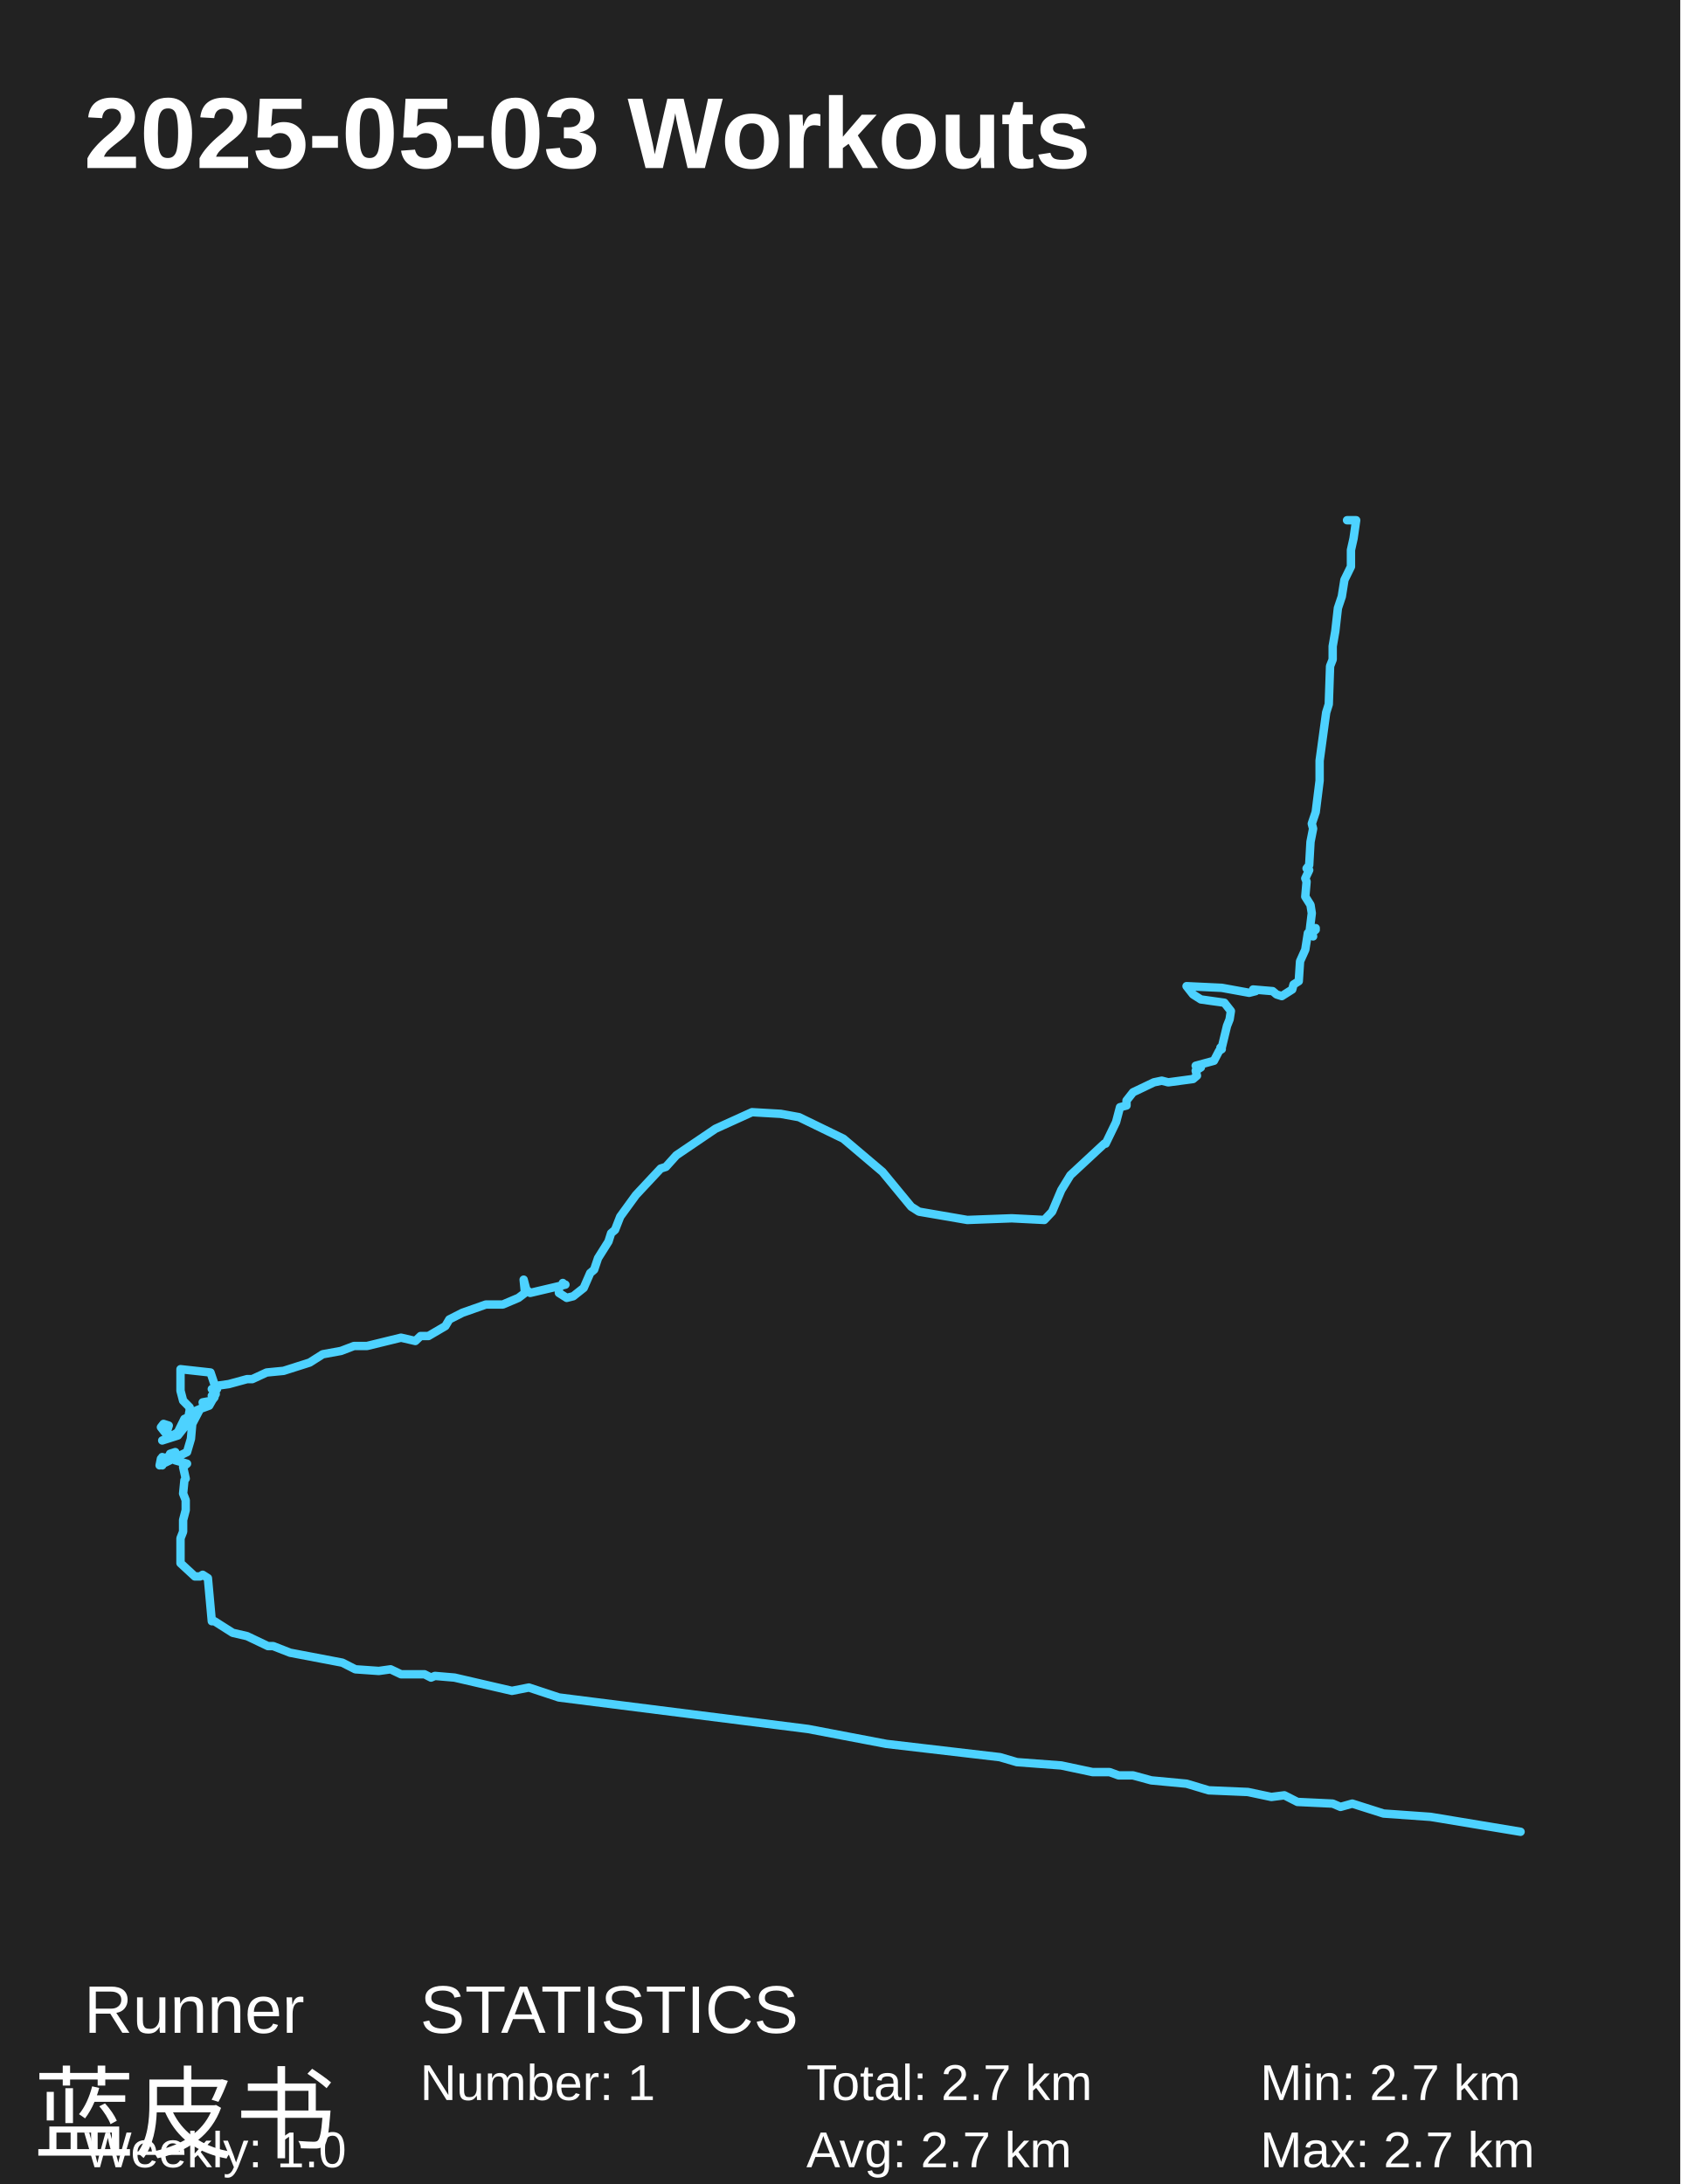
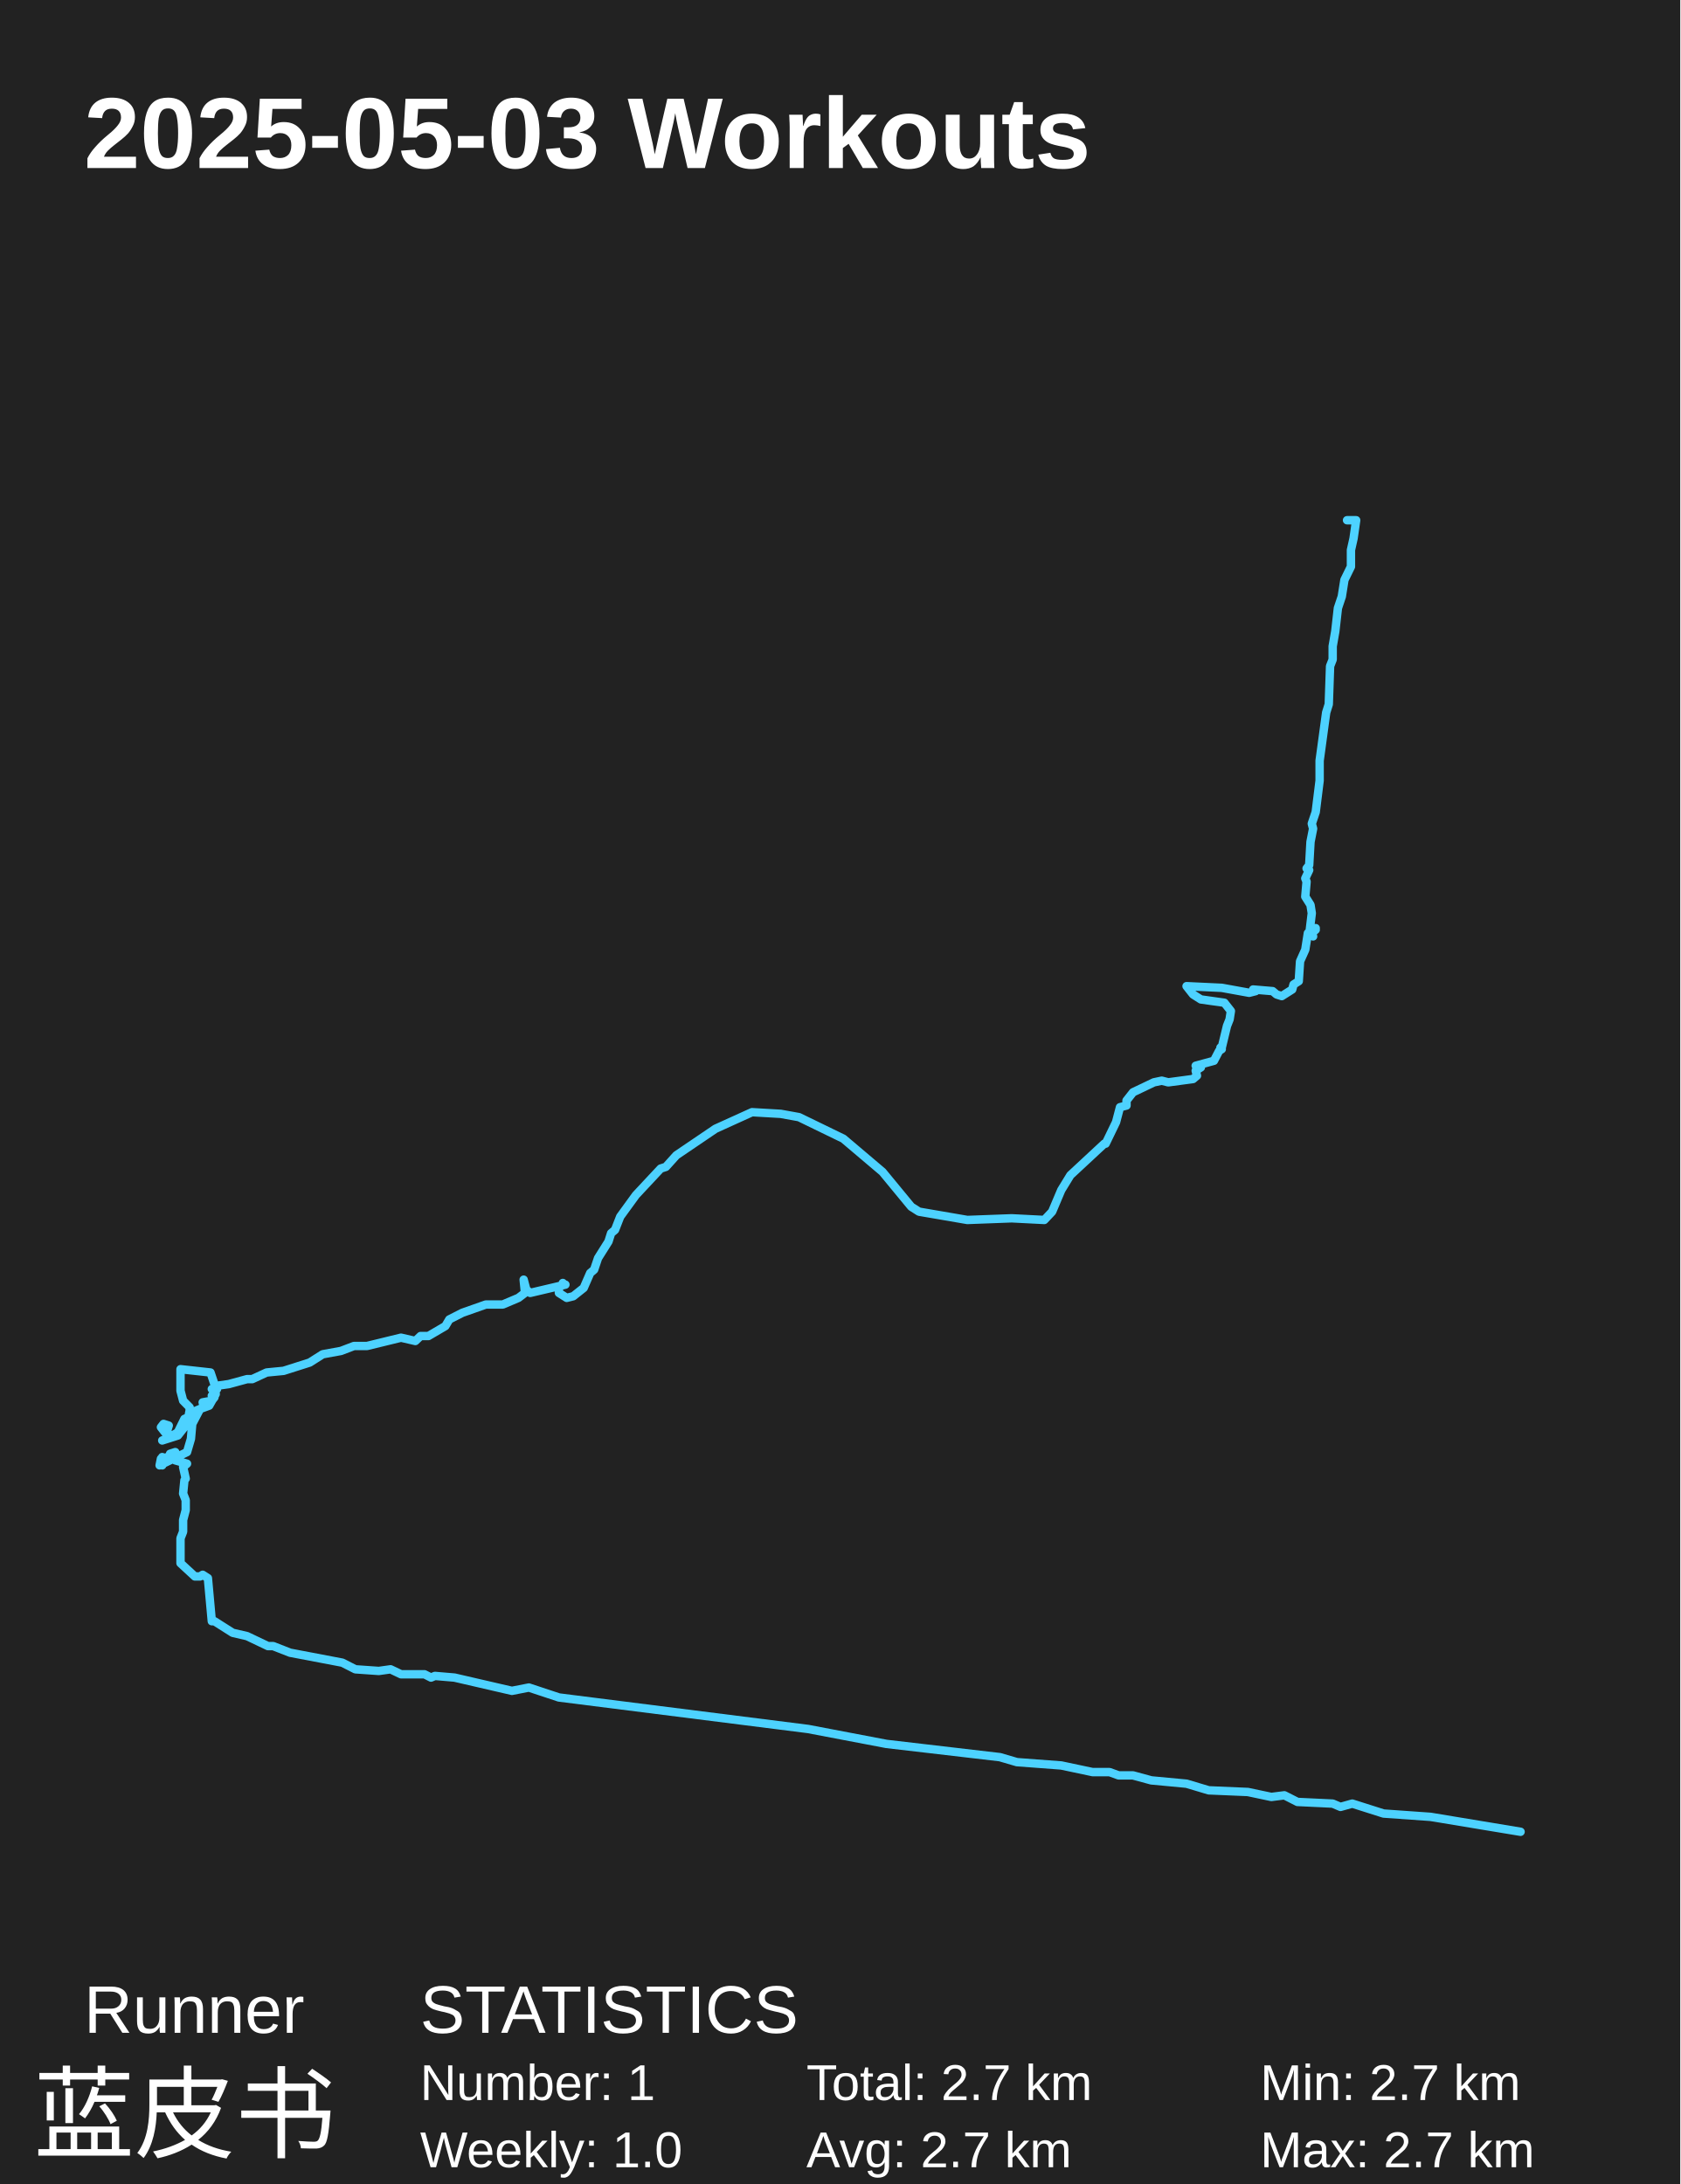
<svg xmlns="http://www.w3.org/2000/svg" baseProfile="full" height="130mm" version="1.1" viewBox="0,0,100,130" width="100mm">
  <defs />
  <rect fill="#222222" height="130" width="100" x="0" y="0" />
  <text fill="#FFFFFF" style="font-size:6px; font-family:Arial; font-weight:bold;" x="5" y="10">2025-05-03 Workouts</text>
  <text fill="#FFFFFF" style="font-size:4px; font-family:Arial" x="5" y="121">Runner</text>
  <text fill="#FFFFFF" style="font-size:6px; font-family:Arial" x="2" y="128">蓝皮书</text>
  <text fill="#FFFFFF" style="font-size:4px; font-family:Arial" x="25" y="121">STATISTICS</text>
  <text fill="#FFFFFF" style="font-size:3px; font-family:Arial" x="25" y="125">Number: 1</text>
-   <text fill="#FFFFFF" style="font-size:3px; font-family:Arial" x="5" y="129">Weekly: 1.0</text>
+   <text fill="#FFFFFF" style="font-size:3px; font-family:Arial" x="25" y="129">Weekly: 1.0</text>
  <text fill="#FFFFFF" style="font-size:3px; font-family:Arial" x="48" y="125">Total: 2.7 km</text>
  <text fill="#FFFFFF" style="font-size:3px; font-family:Arial" x="48" y="129">Avg: 2.7 km</text>
  <text fill="#FFFFFF" style="font-size:3px; font-family:Arial" x="75" y="125">Min: 2.7 km</text>
  <text fill="#FFFFFF" style="font-size:3px; font-family:Arial" x="75" y="129">Max: 2.7 km</text>
  <polyline fill="none" points="80.171,30.966 80.715,30.966 80.559,32.051 80.404,32.742 80.404,33.729 80.016,34.519 79.86,35.506 79.628,36.197 79.472,37.579 79.317,38.467 79.317,39.256 79.162,39.651 79.084,41.921 78.929,42.415 78.54,45.277 78.54,46.462 78.307,48.337 78.074,49.028 78.152,49.324 77.997,50.113 77.919,51.495 77.764,51.693 77.919,51.791 77.686,52.285 77.764,52.482 77.686,53.371 77.997,53.864 78.074,54.357 77.919,55.641 78.307,55.344 78.074,55.542 78.074,55.641 78.307,55.246 78.074,55.443 78.152,55.739 77.841,55.542 77.686,56.529 77.375,57.22 77.298,58.404 76.987,58.602 76.909,58.898 76.288,59.292 75.977,59.194 75.744,58.996 74.58,58.898 74.735,58.996 74.347,59.095 72.716,58.799 70.619,58.7 71.007,59.194 71.473,59.49 72.871,59.687 73.259,60.181 73.182,60.674 73.026,61.069 72.716,62.352 72.638,62.352 72.716,62.451 72.56,62.549 72.25,63.142 71.163,63.438 71.473,63.536 71.163,63.734 71.24,64.03 71.007,64.227 69.532,64.425 69.143,64.326 68.677,64.425 67.435,65.017 67.047,65.51 67.047,65.806 66.658,65.905 66.425,66.793 65.804,68.076 65.726,68.076 63.707,69.952 63.163,70.84 62.62,72.123 62.154,72.617 60.212,72.518 57.572,72.617 54.698,72.123 54.233,71.827 52.524,69.754 50.194,67.78 47.554,66.497 46.466,66.3 44.758,66.201 42.583,67.188 40.254,68.767 39.632,69.458 39.322,69.557 37.846,71.136 36.914,72.419 36.604,73.209 36.371,73.406 36.215,73.9 35.594,74.887 35.361,75.577 35.128,75.775 34.74,76.663 34.118,77.157 33.73,77.255 33.264,76.959 33.264,76.564 33.575,76.466 33.497,76.367 33.497,76.466 33.652,76.466 31.556,76.959 31.323,76.762 31.167,76.17 31.245,76.959 30.857,77.255 29.925,77.65 28.915,77.65 27.517,78.143 26.741,78.538 26.508,78.933 25.498,79.525 25.032,79.525 24.721,79.821 23.867,79.624 21.848,80.117 21.071,80.117 20.295,80.413 19.208,80.611 18.431,81.104 16.878,81.598 15.868,81.696 15.014,82.091 14.703,82.091 13.616,82.387 12.917,82.486 12.606,82.683 12.917,82.683 12.839,82.683 12.762,82.98 12.606,83.078 12.762,83.177 12.606,83.374 12.063,83.473 12.14,83.769 11.674,83.966 11.597,84.263 11.131,84.559 11.053,84.855 10.587,85.447 9.655,85.743 10.743,85.25 10.199,85.447 9.811,85.25 9.578,84.953 9.733,84.756 10.044,84.855 9.888,85.348 10.277,85.447 10.587,85.25 10.976,84.46 11.209,84.361 11.286,83.966 11.286,83.769 10.898,83.374 10.743,82.782 10.743,81.499 12.529,81.696 12.762,82.387 12.839,82.98 12.451,83.67 11.907,83.868 11.442,84.756 11.364,85.644 11.131,86.434 9.5,87.223 9.578,86.829 9.733,86.829 9.655,86.73 9.811,86.927 9.655,87.223 9.578,87.026 9.578,87.125 9.733,87.026 9.578,86.829 10.354,86.631 10.277,86.533 10.354,86.631 10.432,86.533 10.121,86.533 10.432,86.434 10.432,86.927 11.131,87.125 10.898,87.322 11.053,88.013 10.976,88.112 10.898,88.901 11.053,89.296 11.053,89.888 10.898,90.48 10.898,91.171 10.743,91.566 10.743,93.046 11.597,93.836 11.907,93.836 12.063,93.737 12.373,93.935 12.606,96.501 12.762,96.501 13.849,97.191 14.703,97.389 15.946,97.981 16.256,97.981 17.266,98.376 20.372,98.968 21.149,99.363 22.547,99.461 23.246,99.363 23.867,99.659 25.265,99.659 25.653,99.856 25.886,99.757 27.051,99.856 30.468,100.646 31.478,100.448 33.264,101.04 48.097,102.916 52.757,103.804 59.513,104.593 60.523,104.889 63.163,105.087 65.027,105.482 66.037,105.482 66.581,105.679 67.435,105.679 68.522,105.975 70.619,106.172 71.939,106.567 74.269,106.666 75.667,106.962 76.443,106.863 77.22,107.258 79.317,107.357 79.783,107.554 80.482,107.357 82.346,107.949 85.141,108.146 90.5,109.034" stroke="#4DD2FF" stroke-linecap="round" stroke-linejoin="round" stroke-width="0.5" />
</svg>
